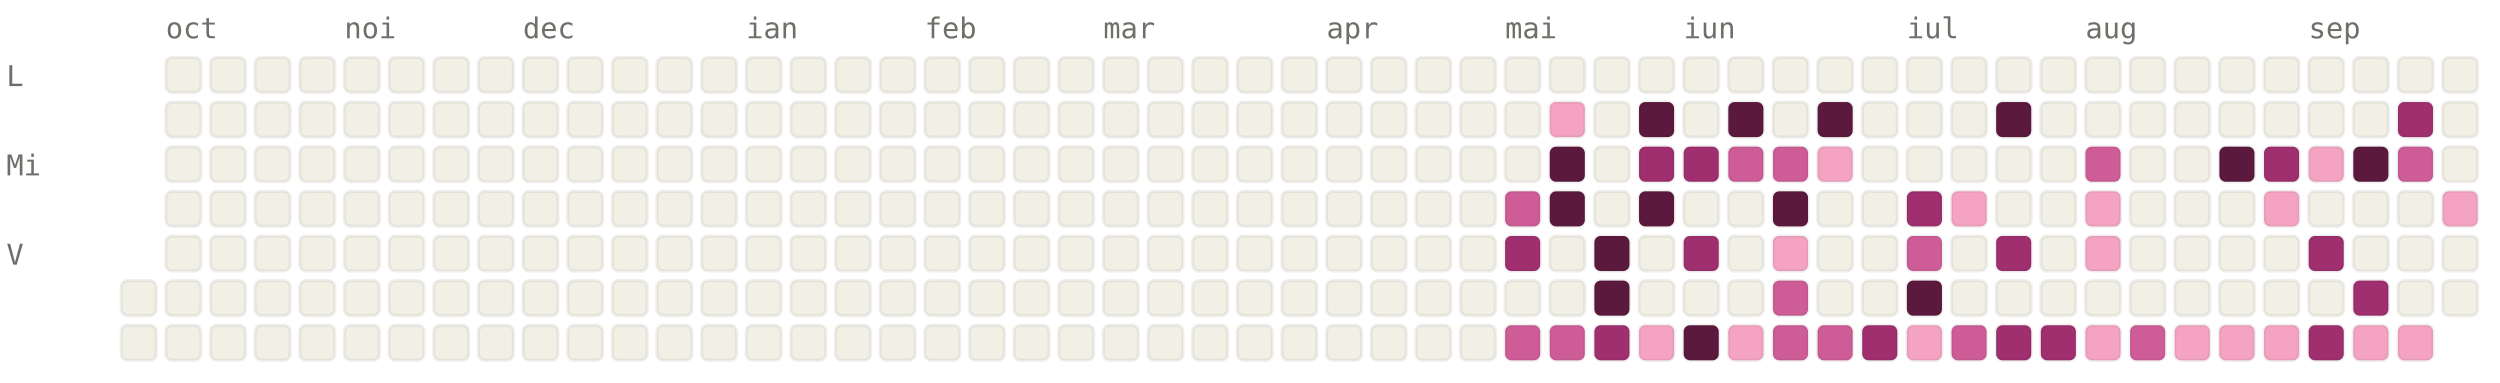
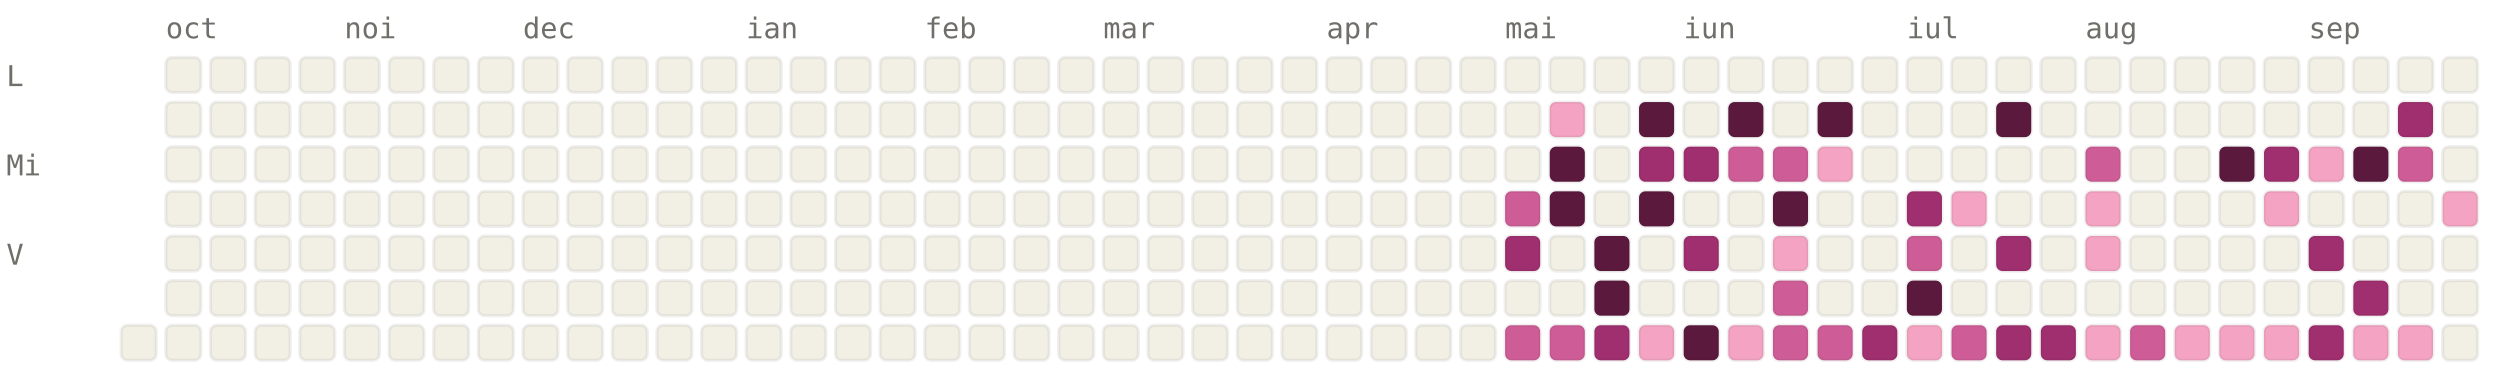
<svg xmlns="http://www.w3.org/2000/svg" viewBox="0 0 784 120" width="784" height="120" font-family="ui-monospace, SFMono-Regular, Menlo, monospace" font-size="9">
  <style>.l0{fill:#F2F0E5;stroke:rgba(0,0,0,0.06)}.l1{fill:#F4A4C2;stroke:rgba(0,0,0,0.06)}.l2{fill:#CE5D97;stroke:rgba(0,0,0,0.06)}.l3{fill:#A02F6F;stroke:rgba(0,0,0,0.06)}.l4{fill:#5C193E;stroke:rgba(0,0,0,0.06)}.lbl{fill:#6F6E69}@media (prefers-color-scheme: dark){.l0{fill:#1C1B1A;stroke:rgba(255,255,255,0.04)}.l1{fill:#451033;stroke:rgba(255,255,255,0.04)}.l2{fill:#751F4F;stroke:rgba(255,255,255,0.04)}.l3{fill:#CE5D97;stroke:rgba(255,255,255,0.04)}.l4{fill:#F4A4C2;stroke:rgba(255,255,255,0.04)}.lbl{fill:#878580}}</style>
  <text x="52" y="12" class="lbl">oct</text>
  <text x="108" y="12" class="lbl">noi</text>
  <text x="164" y="12" class="lbl">dec</text>
  <text x="234" y="12" class="lbl">ian</text>
  <text x="290" y="12" class="lbl">feb</text>
  <text x="346" y="12" class="lbl">mar</text>
  <text x="416" y="12" class="lbl">apr</text>
  <text x="472" y="12" class="lbl">mai</text>
  <text x="528" y="12" class="lbl">iun</text>
  <text x="598" y="12" class="lbl">iul</text>
  <text x="654" y="12" class="lbl">aug</text>
  <text x="724" y="12" class="lbl">sep</text>
  <text x="2" y="27" class="lbl">L</text>
  <text x="2" y="55" class="lbl">Mi</text>
  <text x="2" y="83" class="lbl">V</text>
-   <rect x="38" y="88" width="11" height="11" rx="2" ry="2" class="l0" />
  <rect x="38" y="102" width="11" height="11" rx="2" ry="2" class="l0" />
  <rect x="52" y="18" width="11" height="11" rx="2" ry="2" class="l0" />
  <rect x="52" y="32" width="11" height="11" rx="2" ry="2" class="l0" />
  <rect x="52" y="46" width="11" height="11" rx="2" ry="2" class="l0" />
  <rect x="52" y="60" width="11" height="11" rx="2" ry="2" class="l0" />
  <rect x="52" y="74" width="11" height="11" rx="2" ry="2" class="l0" />
  <rect x="52" y="88" width="11" height="11" rx="2" ry="2" class="l0" />
  <rect x="52" y="102" width="11" height="11" rx="2" ry="2" class="l0" />
  <rect x="66" y="18" width="11" height="11" rx="2" ry="2" class="l0" />
  <rect x="66" y="32" width="11" height="11" rx="2" ry="2" class="l0" />
  <rect x="66" y="46" width="11" height="11" rx="2" ry="2" class="l0" />
  <rect x="66" y="60" width="11" height="11" rx="2" ry="2" class="l0" />
  <rect x="66" y="74" width="11" height="11" rx="2" ry="2" class="l0" />
  <rect x="66" y="88" width="11" height="11" rx="2" ry="2" class="l0" />
  <rect x="66" y="102" width="11" height="11" rx="2" ry="2" class="l0" />
  <rect x="80" y="18" width="11" height="11" rx="2" ry="2" class="l0" />
  <rect x="80" y="32" width="11" height="11" rx="2" ry="2" class="l0" />
  <rect x="80" y="46" width="11" height="11" rx="2" ry="2" class="l0" />
  <rect x="80" y="60" width="11" height="11" rx="2" ry="2" class="l0" />
  <rect x="80" y="74" width="11" height="11" rx="2" ry="2" class="l0" />
  <rect x="80" y="88" width="11" height="11" rx="2" ry="2" class="l0" />
  <rect x="80" y="102" width="11" height="11" rx="2" ry="2" class="l0" />
  <rect x="94" y="18" width="11" height="11" rx="2" ry="2" class="l0" />
  <rect x="94" y="32" width="11" height="11" rx="2" ry="2" class="l0" />
  <rect x="94" y="46" width="11" height="11" rx="2" ry="2" class="l0" />
  <rect x="94" y="60" width="11" height="11" rx="2" ry="2" class="l0" />
  <rect x="94" y="74" width="11" height="11" rx="2" ry="2" class="l0" />
  <rect x="94" y="88" width="11" height="11" rx="2" ry="2" class="l0" />
  <rect x="94" y="102" width="11" height="11" rx="2" ry="2" class="l0" />
  <rect x="108" y="18" width="11" height="11" rx="2" ry="2" class="l0" />
  <rect x="108" y="32" width="11" height="11" rx="2" ry="2" class="l0" />
  <rect x="108" y="46" width="11" height="11" rx="2" ry="2" class="l0" />
  <rect x="108" y="60" width="11" height="11" rx="2" ry="2" class="l0" />
  <rect x="108" y="74" width="11" height="11" rx="2" ry="2" class="l0" />
  <rect x="108" y="88" width="11" height="11" rx="2" ry="2" class="l0" />
  <rect x="108" y="102" width="11" height="11" rx="2" ry="2" class="l0" />
  <rect x="122" y="18" width="11" height="11" rx="2" ry="2" class="l0" />
  <rect x="122" y="32" width="11" height="11" rx="2" ry="2" class="l0" />
  <rect x="122" y="46" width="11" height="11" rx="2" ry="2" class="l0" />
  <rect x="122" y="60" width="11" height="11" rx="2" ry="2" class="l0" />
  <rect x="122" y="74" width="11" height="11" rx="2" ry="2" class="l0" />
  <rect x="122" y="88" width="11" height="11" rx="2" ry="2" class="l0" />
  <rect x="122" y="102" width="11" height="11" rx="2" ry="2" class="l0" />
  <rect x="136" y="18" width="11" height="11" rx="2" ry="2" class="l0" />
  <rect x="136" y="32" width="11" height="11" rx="2" ry="2" class="l0" />
  <rect x="136" y="46" width="11" height="11" rx="2" ry="2" class="l0" />
  <rect x="136" y="60" width="11" height="11" rx="2" ry="2" class="l0" />
  <rect x="136" y="74" width="11" height="11" rx="2" ry="2" class="l0" />
  <rect x="136" y="88" width="11" height="11" rx="2" ry="2" class="l0" />
  <rect x="136" y="102" width="11" height="11" rx="2" ry="2" class="l0" />
  <rect x="150" y="18" width="11" height="11" rx="2" ry="2" class="l0" />
  <rect x="150" y="32" width="11" height="11" rx="2" ry="2" class="l0" />
  <rect x="150" y="46" width="11" height="11" rx="2" ry="2" class="l0" />
  <rect x="150" y="60" width="11" height="11" rx="2" ry="2" class="l0" />
  <rect x="150" y="74" width="11" height="11" rx="2" ry="2" class="l0" />
  <rect x="150" y="88" width="11" height="11" rx="2" ry="2" class="l0" />
  <rect x="150" y="102" width="11" height="11" rx="2" ry="2" class="l0" />
  <rect x="164" y="18" width="11" height="11" rx="2" ry="2" class="l0" />
  <rect x="164" y="32" width="11" height="11" rx="2" ry="2" class="l0" />
  <rect x="164" y="46" width="11" height="11" rx="2" ry="2" class="l0" />
  <rect x="164" y="60" width="11" height="11" rx="2" ry="2" class="l0" />
  <rect x="164" y="74" width="11" height="11" rx="2" ry="2" class="l0" />
  <rect x="164" y="88" width="11" height="11" rx="2" ry="2" class="l0" />
  <rect x="164" y="102" width="11" height="11" rx="2" ry="2" class="l0" />
  <rect x="178" y="18" width="11" height="11" rx="2" ry="2" class="l0" />
  <rect x="178" y="32" width="11" height="11" rx="2" ry="2" class="l0" />
  <rect x="178" y="46" width="11" height="11" rx="2" ry="2" class="l0" />
  <rect x="178" y="60" width="11" height="11" rx="2" ry="2" class="l0" />
  <rect x="178" y="74" width="11" height="11" rx="2" ry="2" class="l0" />
  <rect x="178" y="88" width="11" height="11" rx="2" ry="2" class="l0" />
  <rect x="178" y="102" width="11" height="11" rx="2" ry="2" class="l0" />
  <rect x="192" y="18" width="11" height="11" rx="2" ry="2" class="l0" />
  <rect x="192" y="32" width="11" height="11" rx="2" ry="2" class="l0" />
  <rect x="192" y="46" width="11" height="11" rx="2" ry="2" class="l0" />
  <rect x="192" y="60" width="11" height="11" rx="2" ry="2" class="l0" />
  <rect x="192" y="74" width="11" height="11" rx="2" ry="2" class="l0" />
  <rect x="192" y="88" width="11" height="11" rx="2" ry="2" class="l0" />
  <rect x="192" y="102" width="11" height="11" rx="2" ry="2" class="l0" />
  <rect x="206" y="18" width="11" height="11" rx="2" ry="2" class="l0" />
  <rect x="206" y="32" width="11" height="11" rx="2" ry="2" class="l0" />
  <rect x="206" y="46" width="11" height="11" rx="2" ry="2" class="l0" />
  <rect x="206" y="60" width="11" height="11" rx="2" ry="2" class="l0" />
  <rect x="206" y="74" width="11" height="11" rx="2" ry="2" class="l0" />
  <rect x="206" y="88" width="11" height="11" rx="2" ry="2" class="l0" />
  <rect x="206" y="102" width="11" height="11" rx="2" ry="2" class="l0" />
  <rect x="220" y="18" width="11" height="11" rx="2" ry="2" class="l0" />
  <rect x="220" y="32" width="11" height="11" rx="2" ry="2" class="l0" />
  <rect x="220" y="46" width="11" height="11" rx="2" ry="2" class="l0" />
  <rect x="220" y="60" width="11" height="11" rx="2" ry="2" class="l0" />
  <rect x="220" y="74" width="11" height="11" rx="2" ry="2" class="l0" />
  <rect x="220" y="88" width="11" height="11" rx="2" ry="2" class="l0" />
  <rect x="220" y="102" width="11" height="11" rx="2" ry="2" class="l0" />
  <rect x="234" y="18" width="11" height="11" rx="2" ry="2" class="l0" />
  <rect x="234" y="32" width="11" height="11" rx="2" ry="2" class="l0" />
  <rect x="234" y="46" width="11" height="11" rx="2" ry="2" class="l0" />
  <rect x="234" y="60" width="11" height="11" rx="2" ry="2" class="l0" />
  <rect x="234" y="74" width="11" height="11" rx="2" ry="2" class="l0" />
  <rect x="234" y="88" width="11" height="11" rx="2" ry="2" class="l0" />
  <rect x="234" y="102" width="11" height="11" rx="2" ry="2" class="l0" />
  <rect x="248" y="18" width="11" height="11" rx="2" ry="2" class="l0" />
  <rect x="248" y="32" width="11" height="11" rx="2" ry="2" class="l0" />
  <rect x="248" y="46" width="11" height="11" rx="2" ry="2" class="l0" />
  <rect x="248" y="60" width="11" height="11" rx="2" ry="2" class="l0" />
  <rect x="248" y="74" width="11" height="11" rx="2" ry="2" class="l0" />
  <rect x="248" y="88" width="11" height="11" rx="2" ry="2" class="l0" />
  <rect x="248" y="102" width="11" height="11" rx="2" ry="2" class="l0" />
  <rect x="262" y="18" width="11" height="11" rx="2" ry="2" class="l0" />
  <rect x="262" y="32" width="11" height="11" rx="2" ry="2" class="l0" />
  <rect x="262" y="46" width="11" height="11" rx="2" ry="2" class="l0" />
  <rect x="262" y="60" width="11" height="11" rx="2" ry="2" class="l0" />
  <rect x="262" y="74" width="11" height="11" rx="2" ry="2" class="l0" />
  <rect x="262" y="88" width="11" height="11" rx="2" ry="2" class="l0" />
  <rect x="262" y="102" width="11" height="11" rx="2" ry="2" class="l0" />
  <rect x="276" y="18" width="11" height="11" rx="2" ry="2" class="l0" />
  <rect x="276" y="32" width="11" height="11" rx="2" ry="2" class="l0" />
  <rect x="276" y="46" width="11" height="11" rx="2" ry="2" class="l0" />
  <rect x="276" y="60" width="11" height="11" rx="2" ry="2" class="l0" />
  <rect x="276" y="74" width="11" height="11" rx="2" ry="2" class="l0" />
  <rect x="276" y="88" width="11" height="11" rx="2" ry="2" class="l0" />
  <rect x="276" y="102" width="11" height="11" rx="2" ry="2" class="l0" />
  <rect x="290" y="18" width="11" height="11" rx="2" ry="2" class="l0" />
  <rect x="290" y="32" width="11" height="11" rx="2" ry="2" class="l0" />
  <rect x="290" y="46" width="11" height="11" rx="2" ry="2" class="l0" />
  <rect x="290" y="60" width="11" height="11" rx="2" ry="2" class="l0" />
  <rect x="290" y="74" width="11" height="11" rx="2" ry="2" class="l0" />
  <rect x="290" y="88" width="11" height="11" rx="2" ry="2" class="l0" />
  <rect x="290" y="102" width="11" height="11" rx="2" ry="2" class="l0" />
  <rect x="304" y="18" width="11" height="11" rx="2" ry="2" class="l0" />
  <rect x="304" y="32" width="11" height="11" rx="2" ry="2" class="l0" />
  <rect x="304" y="46" width="11" height="11" rx="2" ry="2" class="l0" />
  <rect x="304" y="60" width="11" height="11" rx="2" ry="2" class="l0" />
  <rect x="304" y="74" width="11" height="11" rx="2" ry="2" class="l0" />
  <rect x="304" y="88" width="11" height="11" rx="2" ry="2" class="l0" />
  <rect x="304" y="102" width="11" height="11" rx="2" ry="2" class="l0" />
  <rect x="318" y="18" width="11" height="11" rx="2" ry="2" class="l0" />
  <rect x="318" y="32" width="11" height="11" rx="2" ry="2" class="l0" />
  <rect x="318" y="46" width="11" height="11" rx="2" ry="2" class="l0" />
  <rect x="318" y="60" width="11" height="11" rx="2" ry="2" class="l0" />
  <rect x="318" y="74" width="11" height="11" rx="2" ry="2" class="l0" />
  <rect x="318" y="88" width="11" height="11" rx="2" ry="2" class="l0" />
  <rect x="318" y="102" width="11" height="11" rx="2" ry="2" class="l0" />
  <rect x="332" y="18" width="11" height="11" rx="2" ry="2" class="l0" />
  <rect x="332" y="32" width="11" height="11" rx="2" ry="2" class="l0" />
  <rect x="332" y="46" width="11" height="11" rx="2" ry="2" class="l0" />
  <rect x="332" y="60" width="11" height="11" rx="2" ry="2" class="l0" />
  <rect x="332" y="74" width="11" height="11" rx="2" ry="2" class="l0" />
  <rect x="332" y="88" width="11" height="11" rx="2" ry="2" class="l0" />
  <rect x="332" y="102" width="11" height="11" rx="2" ry="2" class="l0" />
  <rect x="346" y="18" width="11" height="11" rx="2" ry="2" class="l0" />
  <rect x="346" y="32" width="11" height="11" rx="2" ry="2" class="l0" />
  <rect x="346" y="46" width="11" height="11" rx="2" ry="2" class="l0" />
  <rect x="346" y="60" width="11" height="11" rx="2" ry="2" class="l0" />
  <rect x="346" y="74" width="11" height="11" rx="2" ry="2" class="l0" />
  <rect x="346" y="88" width="11" height="11" rx="2" ry="2" class="l0" />
  <rect x="346" y="102" width="11" height="11" rx="2" ry="2" class="l0" />
  <rect x="360" y="18" width="11" height="11" rx="2" ry="2" class="l0" />
  <rect x="360" y="32" width="11" height="11" rx="2" ry="2" class="l0" />
  <rect x="360" y="46" width="11" height="11" rx="2" ry="2" class="l0" />
  <rect x="360" y="60" width="11" height="11" rx="2" ry="2" class="l0" />
  <rect x="360" y="74" width="11" height="11" rx="2" ry="2" class="l0" />
  <rect x="360" y="88" width="11" height="11" rx="2" ry="2" class="l0" />
  <rect x="360" y="102" width="11" height="11" rx="2" ry="2" class="l0" />
  <rect x="374" y="18" width="11" height="11" rx="2" ry="2" class="l0" />
  <rect x="374" y="32" width="11" height="11" rx="2" ry="2" class="l0" />
  <rect x="374" y="46" width="11" height="11" rx="2" ry="2" class="l0" />
  <rect x="374" y="60" width="11" height="11" rx="2" ry="2" class="l0" />
  <rect x="374" y="74" width="11" height="11" rx="2" ry="2" class="l0" />
  <rect x="374" y="88" width="11" height="11" rx="2" ry="2" class="l0" />
  <rect x="374" y="102" width="11" height="11" rx="2" ry="2" class="l0" />
  <rect x="388" y="18" width="11" height="11" rx="2" ry="2" class="l0" />
  <rect x="388" y="32" width="11" height="11" rx="2" ry="2" class="l0" />
  <rect x="388" y="46" width="11" height="11" rx="2" ry="2" class="l0" />
  <rect x="388" y="60" width="11" height="11" rx="2" ry="2" class="l0" />
  <rect x="388" y="74" width="11" height="11" rx="2" ry="2" class="l0" />
  <rect x="388" y="88" width="11" height="11" rx="2" ry="2" class="l0" />
  <rect x="388" y="102" width="11" height="11" rx="2" ry="2" class="l0" />
  <rect x="402" y="18" width="11" height="11" rx="2" ry="2" class="l0" />
  <rect x="402" y="32" width="11" height="11" rx="2" ry="2" class="l0" />
  <rect x="402" y="46" width="11" height="11" rx="2" ry="2" class="l0" />
  <rect x="402" y="60" width="11" height="11" rx="2" ry="2" class="l0" />
  <rect x="402" y="74" width="11" height="11" rx="2" ry="2" class="l0" />
  <rect x="402" y="88" width="11" height="11" rx="2" ry="2" class="l0" />
  <rect x="402" y="102" width="11" height="11" rx="2" ry="2" class="l0" />
  <rect x="416" y="18" width="11" height="11" rx="2" ry="2" class="l0" />
  <rect x="416" y="32" width="11" height="11" rx="2" ry="2" class="l0" />
  <rect x="416" y="46" width="11" height="11" rx="2" ry="2" class="l0" />
  <rect x="416" y="60" width="11" height="11" rx="2" ry="2" class="l0" />
  <rect x="416" y="74" width="11" height="11" rx="2" ry="2" class="l0" />
  <rect x="416" y="88" width="11" height="11" rx="2" ry="2" class="l0" />
  <rect x="416" y="102" width="11" height="11" rx="2" ry="2" class="l0" />
  <rect x="430" y="18" width="11" height="11" rx="2" ry="2" class="l0" />
  <rect x="430" y="32" width="11" height="11" rx="2" ry="2" class="l0" />
  <rect x="430" y="46" width="11" height="11" rx="2" ry="2" class="l0" />
  <rect x="430" y="60" width="11" height="11" rx="2" ry="2" class="l0" />
  <rect x="430" y="74" width="11" height="11" rx="2" ry="2" class="l0" />
  <rect x="430" y="88" width="11" height="11" rx="2" ry="2" class="l0" />
  <rect x="430" y="102" width="11" height="11" rx="2" ry="2" class="l0" />
  <rect x="444" y="18" width="11" height="11" rx="2" ry="2" class="l0" />
  <rect x="444" y="32" width="11" height="11" rx="2" ry="2" class="l0" />
  <rect x="444" y="46" width="11" height="11" rx="2" ry="2" class="l0" />
  <rect x="444" y="60" width="11" height="11" rx="2" ry="2" class="l0" />
  <rect x="444" y="74" width="11" height="11" rx="2" ry="2" class="l0" />
  <rect x="444" y="88" width="11" height="11" rx="2" ry="2" class="l0" />
  <rect x="444" y="102" width="11" height="11" rx="2" ry="2" class="l0" />
  <rect x="458" y="18" width="11" height="11" rx="2" ry="2" class="l0" />
  <rect x="458" y="32" width="11" height="11" rx="2" ry="2" class="l0" />
  <rect x="458" y="46" width="11" height="11" rx="2" ry="2" class="l0" />
  <rect x="458" y="60" width="11" height="11" rx="2" ry="2" class="l0" />
  <rect x="458" y="74" width="11" height="11" rx="2" ry="2" class="l0" />
  <rect x="458" y="88" width="11" height="11" rx="2" ry="2" class="l0" />
  <rect x="458" y="102" width="11" height="11" rx="2" ry="2" class="l0" />
  <rect x="472" y="18" width="11" height="11" rx="2" ry="2" class="l0" />
  <rect x="472" y="32" width="11" height="11" rx="2" ry="2" class="l0" />
  <rect x="472" y="46" width="11" height="11" rx="2" ry="2" class="l0" />
  <rect x="472" y="60" width="11" height="11" rx="2" ry="2" class="l2" />
  <rect x="472" y="74" width="11" height="11" rx="2" ry="2" class="l3" />
  <rect x="472" y="88" width="11" height="11" rx="2" ry="2" class="l0" />
  <rect x="472" y="102" width="11" height="11" rx="2" ry="2" class="l2" />
  <rect x="486" y="18" width="11" height="11" rx="2" ry="2" class="l0" />
  <rect x="486" y="32" width="11" height="11" rx="2" ry="2" class="l1" />
  <rect x="486" y="46" width="11" height="11" rx="2" ry="2" class="l4" />
  <rect x="486" y="60" width="11" height="11" rx="2" ry="2" class="l4" />
  <rect x="486" y="74" width="11" height="11" rx="2" ry="2" class="l0" />
  <rect x="486" y="88" width="11" height="11" rx="2" ry="2" class="l0" />
  <rect x="486" y="102" width="11" height="11" rx="2" ry="2" class="l2" />
  <rect x="500" y="18" width="11" height="11" rx="2" ry="2" class="l0" />
  <rect x="500" y="32" width="11" height="11" rx="2" ry="2" class="l0" />
  <rect x="500" y="46" width="11" height="11" rx="2" ry="2" class="l0" />
  <rect x="500" y="60" width="11" height="11" rx="2" ry="2" class="l0" />
  <rect x="500" y="74" width="11" height="11" rx="2" ry="2" class="l4" />
  <rect x="500" y="88" width="11" height="11" rx="2" ry="2" class="l4" />
  <rect x="500" y="102" width="11" height="11" rx="2" ry="2" class="l3" />
  <rect x="514" y="18" width="11" height="11" rx="2" ry="2" class="l0" />
  <rect x="514" y="32" width="11" height="11" rx="2" ry="2" class="l4" />
  <rect x="514" y="46" width="11" height="11" rx="2" ry="2" class="l3" />
  <rect x="514" y="60" width="11" height="11" rx="2" ry="2" class="l4" />
  <rect x="514" y="74" width="11" height="11" rx="2" ry="2" class="l0" />
  <rect x="514" y="88" width="11" height="11" rx="2" ry="2" class="l0" />
  <rect x="514" y="102" width="11" height="11" rx="2" ry="2" class="l1" />
  <rect x="528" y="18" width="11" height="11" rx="2" ry="2" class="l0" />
  <rect x="528" y="32" width="11" height="11" rx="2" ry="2" class="l0" />
  <rect x="528" y="46" width="11" height="11" rx="2" ry="2" class="l3" />
  <rect x="528" y="60" width="11" height="11" rx="2" ry="2" class="l0" />
  <rect x="528" y="74" width="11" height="11" rx="2" ry="2" class="l3" />
  <rect x="528" y="88" width="11" height="11" rx="2" ry="2" class="l0" />
  <rect x="528" y="102" width="11" height="11" rx="2" ry="2" class="l4" />
  <rect x="542" y="18" width="11" height="11" rx="2" ry="2" class="l0" />
  <rect x="542" y="32" width="11" height="11" rx="2" ry="2" class="l4" />
  <rect x="542" y="46" width="11" height="11" rx="2" ry="2" class="l2" />
  <rect x="542" y="60" width="11" height="11" rx="2" ry="2" class="l0" />
  <rect x="542" y="74" width="11" height="11" rx="2" ry="2" class="l0" />
  <rect x="542" y="88" width="11" height="11" rx="2" ry="2" class="l0" />
  <rect x="542" y="102" width="11" height="11" rx="2" ry="2" class="l1" />
  <rect x="556" y="18" width="11" height="11" rx="2" ry="2" class="l0" />
  <rect x="556" y="32" width="11" height="11" rx="2" ry="2" class="l0" />
  <rect x="556" y="46" width="11" height="11" rx="2" ry="2" class="l2" />
  <rect x="556" y="60" width="11" height="11" rx="2" ry="2" class="l4" />
  <rect x="556" y="74" width="11" height="11" rx="2" ry="2" class="l1" />
  <rect x="556" y="88" width="11" height="11" rx="2" ry="2" class="l2" />
  <rect x="556" y="102" width="11" height="11" rx="2" ry="2" class="l2" />
  <rect x="570" y="18" width="11" height="11" rx="2" ry="2" class="l0" />
  <rect x="570" y="32" width="11" height="11" rx="2" ry="2" class="l4" />
  <rect x="570" y="46" width="11" height="11" rx="2" ry="2" class="l1" />
  <rect x="570" y="60" width="11" height="11" rx="2" ry="2" class="l0" />
  <rect x="570" y="74" width="11" height="11" rx="2" ry="2" class="l0" />
  <rect x="570" y="88" width="11" height="11" rx="2" ry="2" class="l0" />
  <rect x="570" y="102" width="11" height="11" rx="2" ry="2" class="l2" />
  <rect x="584" y="18" width="11" height="11" rx="2" ry="2" class="l0" />
  <rect x="584" y="32" width="11" height="11" rx="2" ry="2" class="l0" />
  <rect x="584" y="46" width="11" height="11" rx="2" ry="2" class="l0" />
  <rect x="584" y="60" width="11" height="11" rx="2" ry="2" class="l0" />
  <rect x="584" y="74" width="11" height="11" rx="2" ry="2" class="l0" />
  <rect x="584" y="88" width="11" height="11" rx="2" ry="2" class="l0" />
  <rect x="584" y="102" width="11" height="11" rx="2" ry="2" class="l3" />
  <rect x="598" y="18" width="11" height="11" rx="2" ry="2" class="l0" />
  <rect x="598" y="32" width="11" height="11" rx="2" ry="2" class="l0" />
  <rect x="598" y="46" width="11" height="11" rx="2" ry="2" class="l0" />
  <rect x="598" y="60" width="11" height="11" rx="2" ry="2" class="l3" />
  <rect x="598" y="74" width="11" height="11" rx="2" ry="2" class="l2" />
  <rect x="598" y="88" width="11" height="11" rx="2" ry="2" class="l4" />
  <rect x="598" y="102" width="11" height="11" rx="2" ry="2" class="l1" />
  <rect x="612" y="18" width="11" height="11" rx="2" ry="2" class="l0" />
  <rect x="612" y="32" width="11" height="11" rx="2" ry="2" class="l0" />
  <rect x="612" y="46" width="11" height="11" rx="2" ry="2" class="l0" />
  <rect x="612" y="60" width="11" height="11" rx="2" ry="2" class="l1" />
  <rect x="612" y="74" width="11" height="11" rx="2" ry="2" class="l0" />
  <rect x="612" y="88" width="11" height="11" rx="2" ry="2" class="l0" />
  <rect x="612" y="102" width="11" height="11" rx="2" ry="2" class="l2" />
  <rect x="626" y="18" width="11" height="11" rx="2" ry="2" class="l0" />
  <rect x="626" y="32" width="11" height="11" rx="2" ry="2" class="l4" />
  <rect x="626" y="46" width="11" height="11" rx="2" ry="2" class="l0" />
  <rect x="626" y="60" width="11" height="11" rx="2" ry="2" class="l0" />
  <rect x="626" y="74" width="11" height="11" rx="2" ry="2" class="l3" />
  <rect x="626" y="88" width="11" height="11" rx="2" ry="2" class="l0" />
  <rect x="626" y="102" width="11" height="11" rx="2" ry="2" class="l3" />
  <rect x="640" y="18" width="11" height="11" rx="2" ry="2" class="l0" />
  <rect x="640" y="32" width="11" height="11" rx="2" ry="2" class="l0" />
  <rect x="640" y="46" width="11" height="11" rx="2" ry="2" class="l0" />
  <rect x="640" y="60" width="11" height="11" rx="2" ry="2" class="l0" />
  <rect x="640" y="74" width="11" height="11" rx="2" ry="2" class="l0" />
  <rect x="640" y="88" width="11" height="11" rx="2" ry="2" class="l0" />
  <rect x="640" y="102" width="11" height="11" rx="2" ry="2" class="l3" />
  <rect x="654" y="18" width="11" height="11" rx="2" ry="2" class="l0" />
  <rect x="654" y="32" width="11" height="11" rx="2" ry="2" class="l0" />
  <rect x="654" y="46" width="11" height="11" rx="2" ry="2" class="l2" />
  <rect x="654" y="60" width="11" height="11" rx="2" ry="2" class="l1" />
  <rect x="654" y="74" width="11" height="11" rx="2" ry="2" class="l1" />
  <rect x="654" y="88" width="11" height="11" rx="2" ry="2" class="l0" />
  <rect x="654" y="102" width="11" height="11" rx="2" ry="2" class="l1" />
  <rect x="668" y="18" width="11" height="11" rx="2" ry="2" class="l0" />
  <rect x="668" y="32" width="11" height="11" rx="2" ry="2" class="l0" />
  <rect x="668" y="46" width="11" height="11" rx="2" ry="2" class="l0" />
  <rect x="668" y="60" width="11" height="11" rx="2" ry="2" class="l0" />
  <rect x="668" y="74" width="11" height="11" rx="2" ry="2" class="l0" />
  <rect x="668" y="88" width="11" height="11" rx="2" ry="2" class="l0" />
  <rect x="668" y="102" width="11" height="11" rx="2" ry="2" class="l2" />
  <rect x="682" y="18" width="11" height="11" rx="2" ry="2" class="l0" />
  <rect x="682" y="32" width="11" height="11" rx="2" ry="2" class="l0" />
  <rect x="682" y="46" width="11" height="11" rx="2" ry="2" class="l0" />
  <rect x="682" y="60" width="11" height="11" rx="2" ry="2" class="l0" />
  <rect x="682" y="74" width="11" height="11" rx="2" ry="2" class="l0" />
  <rect x="682" y="88" width="11" height="11" rx="2" ry="2" class="l0" />
  <rect x="682" y="102" width="11" height="11" rx="2" ry="2" class="l1" />
  <rect x="696" y="18" width="11" height="11" rx="2" ry="2" class="l0" />
  <rect x="696" y="32" width="11" height="11" rx="2" ry="2" class="l0" />
  <rect x="696" y="46" width="11" height="11" rx="2" ry="2" class="l4" />
  <rect x="696" y="60" width="11" height="11" rx="2" ry="2" class="l0" />
  <rect x="696" y="74" width="11" height="11" rx="2" ry="2" class="l0" />
  <rect x="696" y="88" width="11" height="11" rx="2" ry="2" class="l0" />
  <rect x="696" y="102" width="11" height="11" rx="2" ry="2" class="l1" />
  <rect x="710" y="18" width="11" height="11" rx="2" ry="2" class="l0" />
  <rect x="710" y="32" width="11" height="11" rx="2" ry="2" class="l0" />
  <rect x="710" y="46" width="11" height="11" rx="2" ry="2" class="l3" />
  <rect x="710" y="60" width="11" height="11" rx="2" ry="2" class="l1" />
  <rect x="710" y="74" width="11" height="11" rx="2" ry="2" class="l0" />
  <rect x="710" y="88" width="11" height="11" rx="2" ry="2" class="l0" />
  <rect x="710" y="102" width="11" height="11" rx="2" ry="2" class="l1" />
  <rect x="724" y="18" width="11" height="11" rx="2" ry="2" class="l0" />
  <rect x="724" y="32" width="11" height="11" rx="2" ry="2" class="l0" />
  <rect x="724" y="46" width="11" height="11" rx="2" ry="2" class="l1" />
  <rect x="724" y="60" width="11" height="11" rx="2" ry="2" class="l0" />
  <rect x="724" y="74" width="11" height="11" rx="2" ry="2" class="l3" />
  <rect x="724" y="88" width="11" height="11" rx="2" ry="2" class="l0" />
  <rect x="724" y="102" width="11" height="11" rx="2" ry="2" class="l3" />
  <rect x="738" y="18" width="11" height="11" rx="2" ry="2" class="l0" />
  <rect x="738" y="32" width="11" height="11" rx="2" ry="2" class="l0" />
  <rect x="738" y="46" width="11" height="11" rx="2" ry="2" class="l4" />
  <rect x="738" y="60" width="11" height="11" rx="2" ry="2" class="l0" />
  <rect x="738" y="74" width="11" height="11" rx="2" ry="2" class="l0" />
  <rect x="738" y="88" width="11" height="11" rx="2" ry="2" class="l3" />
  <rect x="738" y="102" width="11" height="11" rx="2" ry="2" class="l1" />
  <rect x="752" y="18" width="11" height="11" rx="2" ry="2" class="l0" />
  <rect x="752" y="32" width="11" height="11" rx="2" ry="2" class="l3" />
  <rect x="752" y="46" width="11" height="11" rx="2" ry="2" class="l2" />
  <rect x="752" y="60" width="11" height="11" rx="2" ry="2" class="l0" />
  <rect x="752" y="74" width="11" height="11" rx="2" ry="2" class="l0" />
  <rect x="752" y="88" width="11" height="11" rx="2" ry="2" class="l0" />
  <rect x="752" y="102" width="11" height="11" rx="2" ry="2" class="l1" />
  <rect x="766" y="18" width="11" height="11" rx="2" ry="2" class="l0" />
  <rect x="766" y="32" width="11" height="11" rx="2" ry="2" class="l0" />
  <rect x="766" y="46" width="11" height="11" rx="2" ry="2" class="l0" />
  <rect x="766" y="60" width="11" height="11" rx="2" ry="2" class="l1" />
  <rect x="766" y="74" width="11" height="11" rx="2" ry="2" class="l0" />
  <rect x="766" y="88" width="11" height="11" rx="2" ry="2" class="l0" />
+   <rect x="766" y="102" width="11" height="11" rx="2" ry="2" class="l0" />
</svg>
